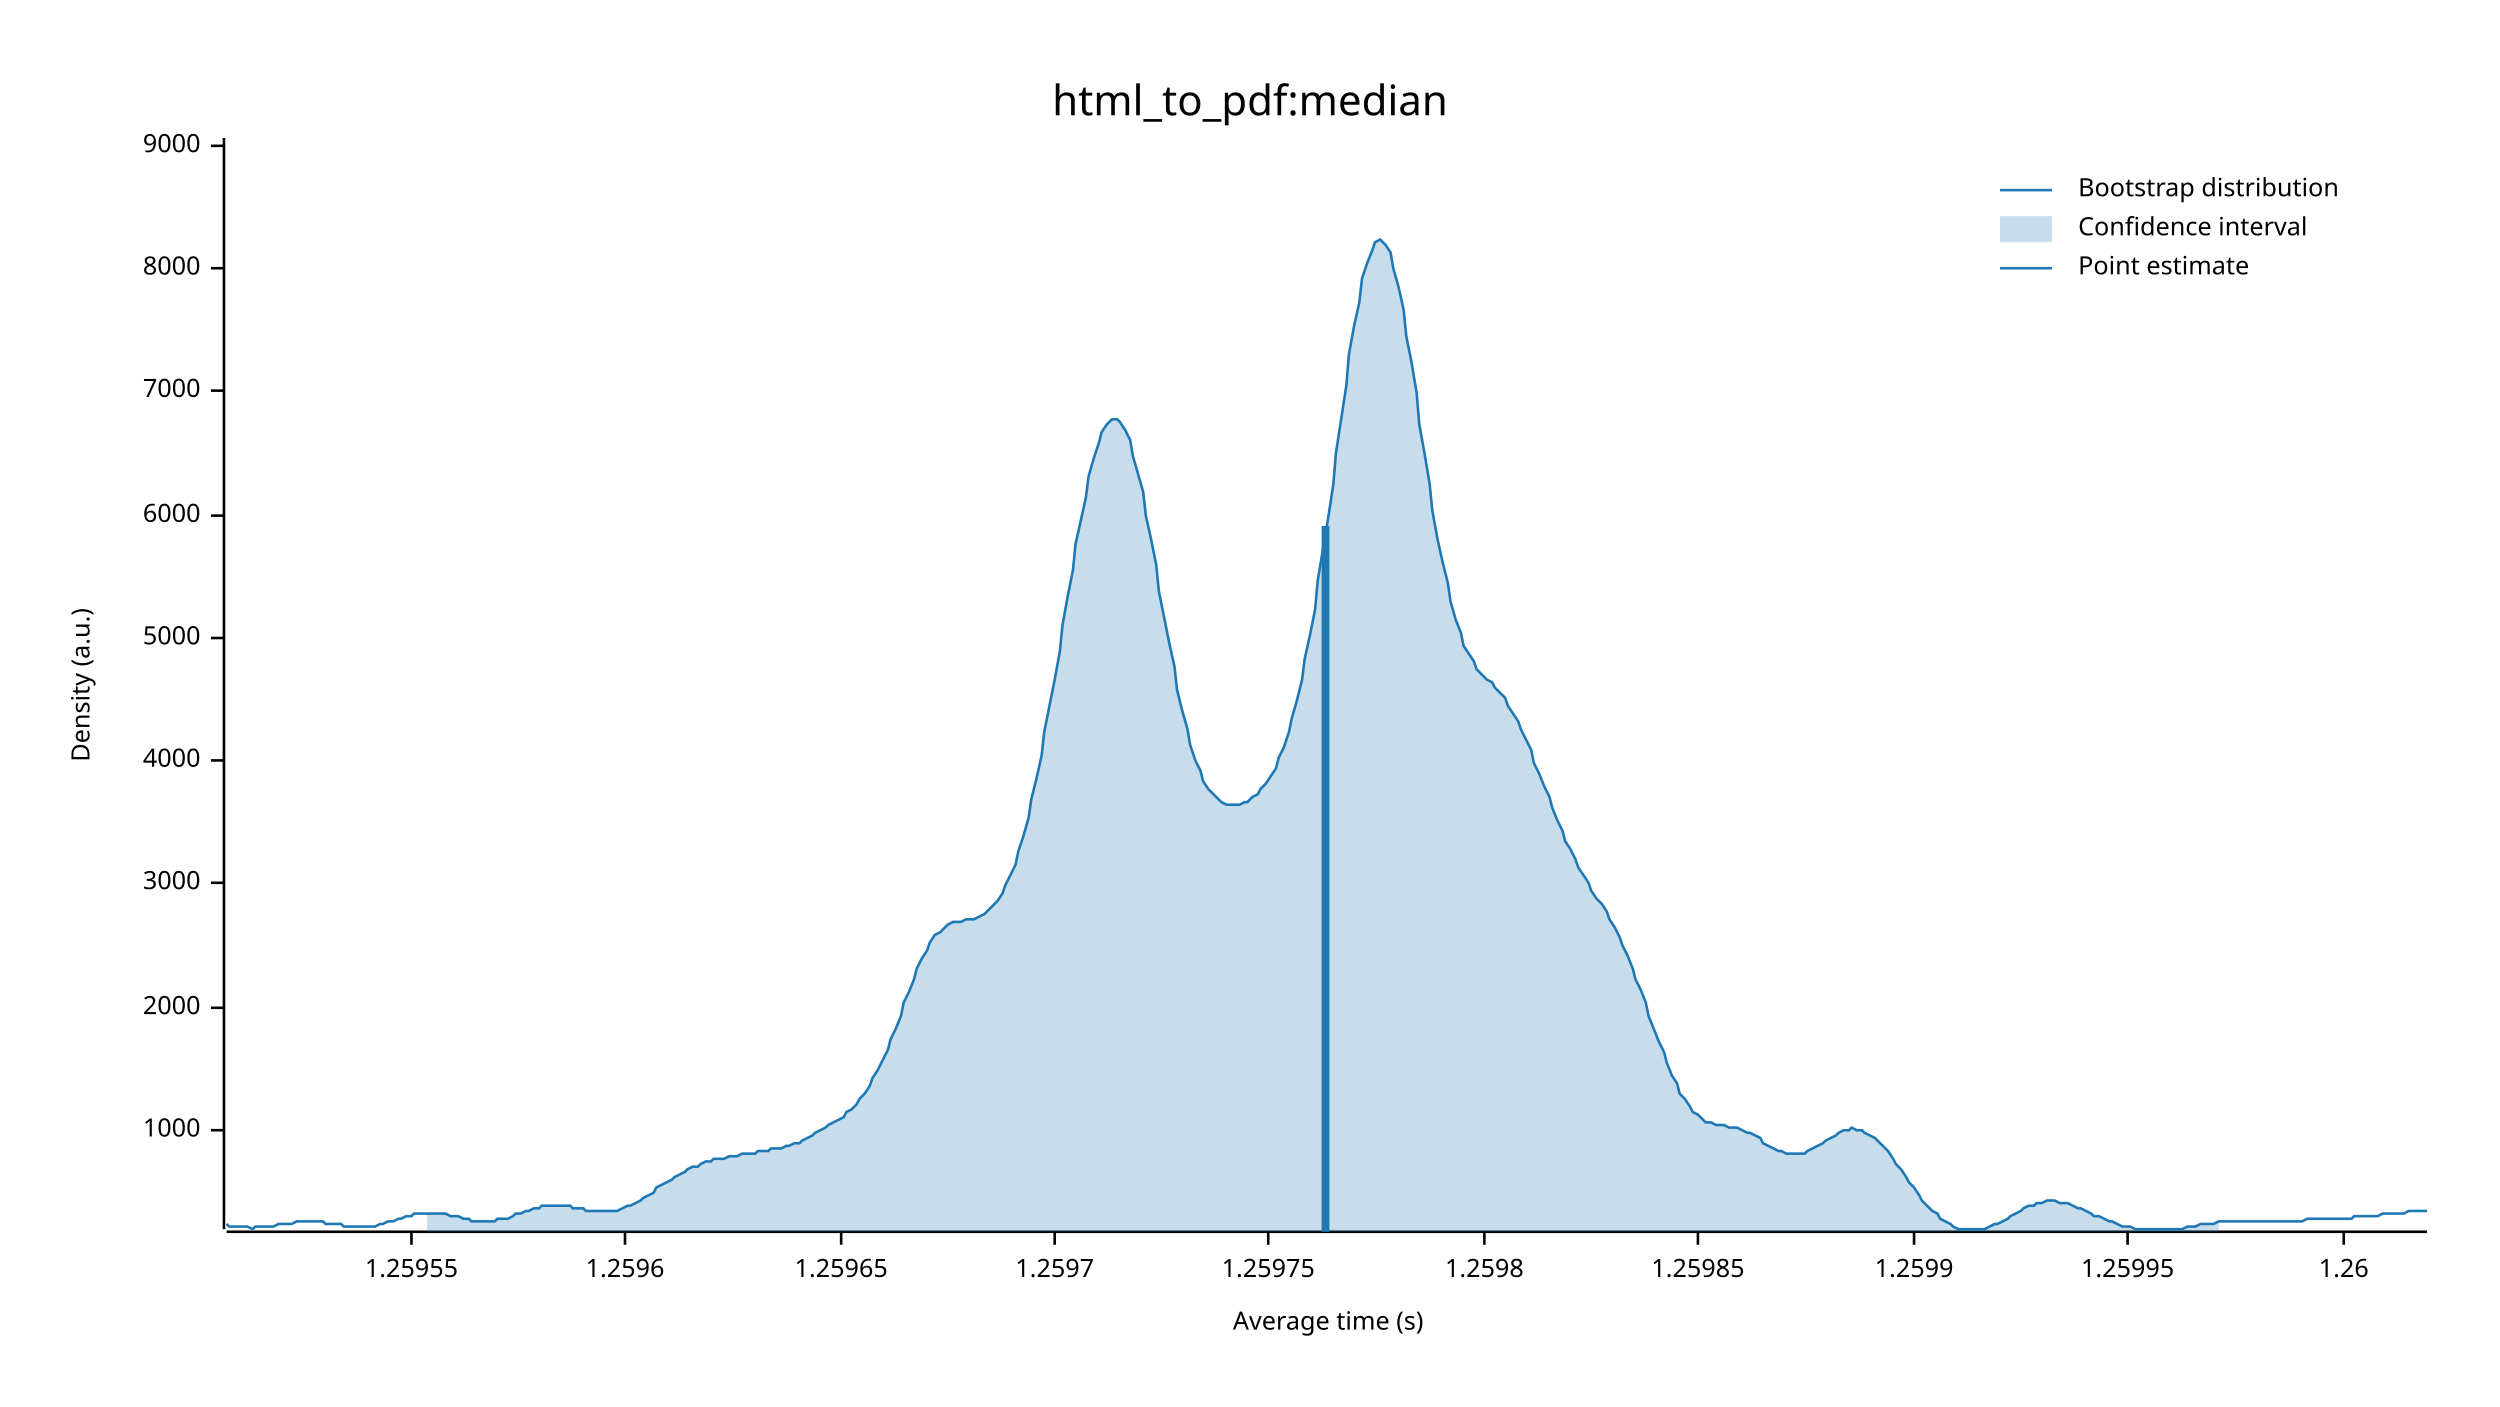
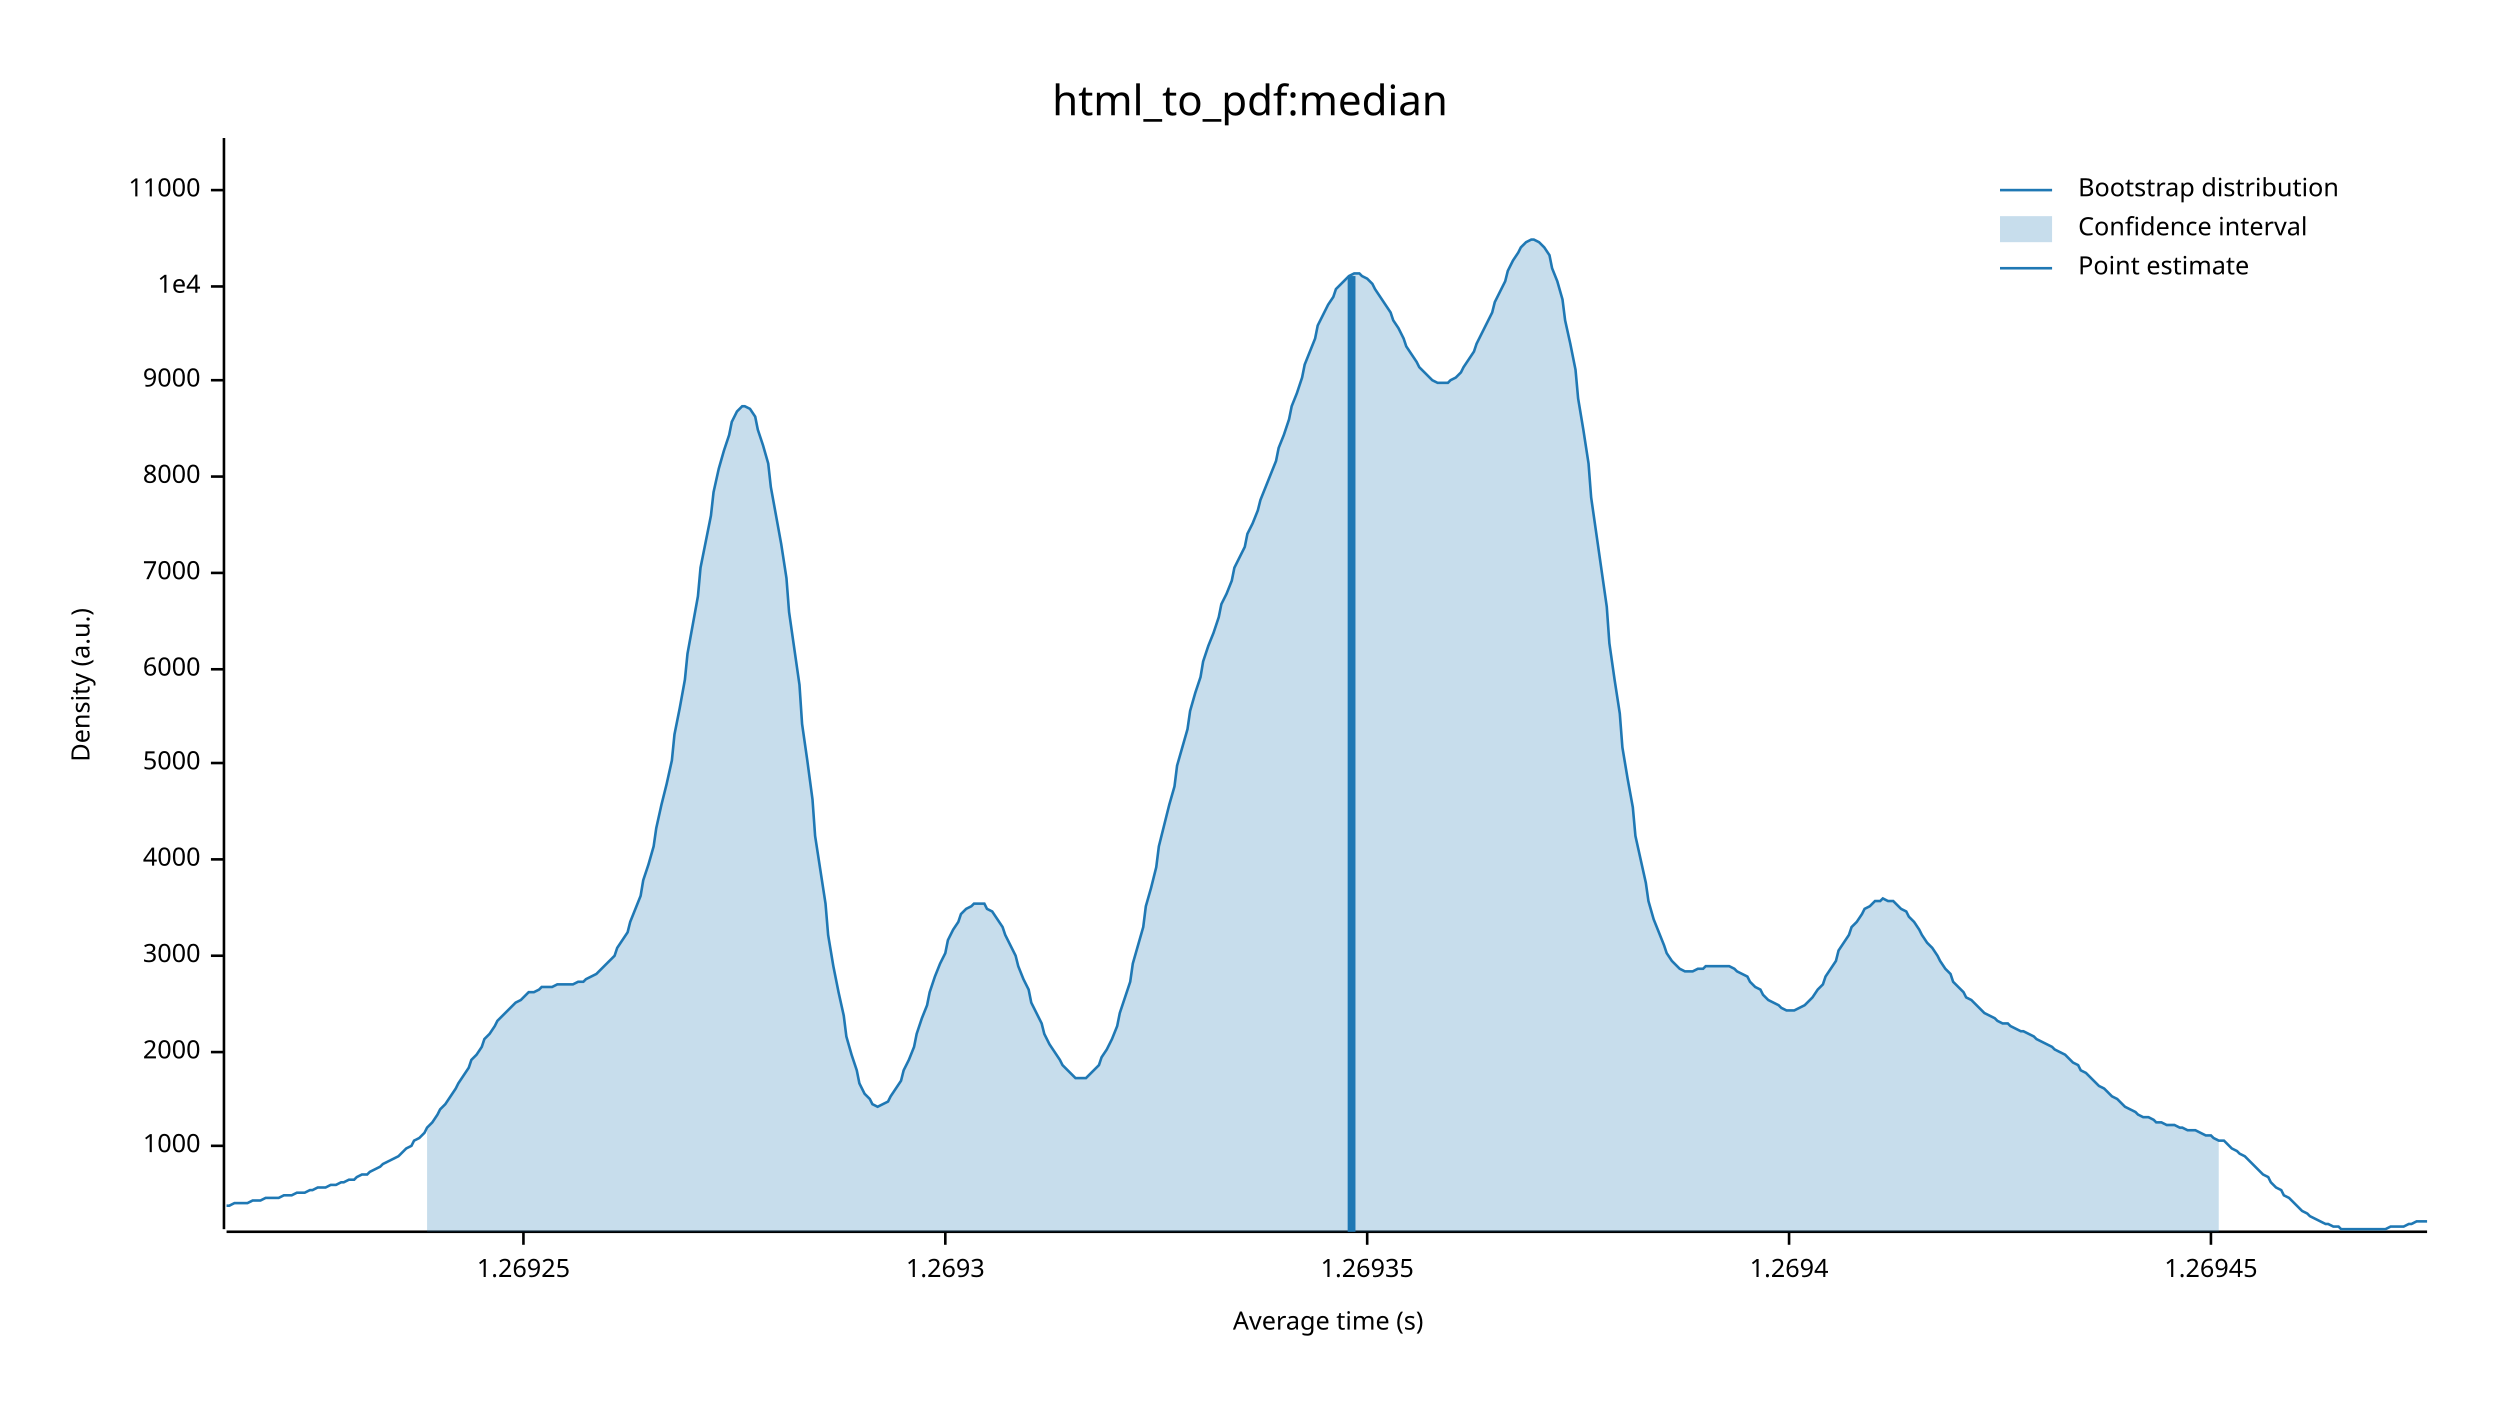
<svg xmlns="http://www.w3.org/2000/svg" width="960" height="540" viewBox="0 0 960 540">
  <text x="480" y="32" dy="0.76em" text-anchor="middle" font-family="sans-serif" font-size="16.129" opacity="1" fill="#000000">
html_to_pdf:median
</text>
  <text x="27" y="263" dy="0.76em" text-anchor="middle" font-family="sans-serif" font-size="9.677" opacity="1" fill="#000000" transform="rotate(270, 27, 263)">
Density (a.u.)
</text>
  <text x="510" y="513" dy="-0.5ex" text-anchor="middle" font-family="sans-serif" font-size="9.677" opacity="1" fill="#000000">
Average time (s)
</text>
  <polyline fill="none" opacity="1" stroke="#000000" stroke-width="1" points="86,53 86,472 " />
-   <text x="77" y="434" dy="0.5ex" text-anchor="end" font-family="sans-serif" font-size="9.677" opacity="1" fill="#000000">
+   <text x="77" y="440" dy="0.5ex" text-anchor="end" font-family="sans-serif" font-size="9.677" opacity="1" fill="#000000">
1000
</text>
-   <polyline fill="none" opacity="1" stroke="#000000" stroke-width="1" points="81,434 86,434 " />
-   <text x="77" y="387" dy="0.5ex" text-anchor="end" font-family="sans-serif" font-size="9.677" opacity="1" fill="#000000">
+   <polyline fill="none" opacity="1" stroke="#000000" stroke-width="1" points="81,440 86,440 " />
+   <text x="77" y="404" dy="0.5ex" text-anchor="end" font-family="sans-serif" font-size="9.677" opacity="1" fill="#000000">
2000
</text>
-   <polyline fill="none" opacity="1" stroke="#000000" stroke-width="1" points="81,387 86,387 " />
-   <text x="77" y="339" dy="0.5ex" text-anchor="end" font-family="sans-serif" font-size="9.677" opacity="1" fill="#000000">
+   <polyline fill="none" opacity="1" stroke="#000000" stroke-width="1" points="81,404 86,404 " />
+   <text x="77" y="367" dy="0.5ex" text-anchor="end" font-family="sans-serif" font-size="9.677" opacity="1" fill="#000000">
3000
</text>
-   <polyline fill="none" opacity="1" stroke="#000000" stroke-width="1" points="81,339 86,339 " />
-   <text x="77" y="292" dy="0.5ex" text-anchor="end" font-family="sans-serif" font-size="9.677" opacity="1" fill="#000000">
+   <polyline fill="none" opacity="1" stroke="#000000" stroke-width="1" points="81,367 86,367 " />
+   <text x="77" y="330" dy="0.5ex" text-anchor="end" font-family="sans-serif" font-size="9.677" opacity="1" fill="#000000">
4000
</text>
-   <polyline fill="none" opacity="1" stroke="#000000" stroke-width="1" points="81,292 86,292 " />
-   <text x="77" y="245" dy="0.5ex" text-anchor="end" font-family="sans-serif" font-size="9.677" opacity="1" fill="#000000">
+   <polyline fill="none" opacity="1" stroke="#000000" stroke-width="1" points="81,330 86,330 " />
+   <text x="77" y="293" dy="0.5ex" text-anchor="end" font-family="sans-serif" font-size="9.677" opacity="1" fill="#000000">
5000
</text>
-   <polyline fill="none" opacity="1" stroke="#000000" stroke-width="1" points="81,245 86,245 " />
-   <text x="77" y="198" dy="0.5ex" text-anchor="end" font-family="sans-serif" font-size="9.677" opacity="1" fill="#000000">
+   <polyline fill="none" opacity="1" stroke="#000000" stroke-width="1" points="81,293 86,293 " />
+   <text x="77" y="257" dy="0.5ex" text-anchor="end" font-family="sans-serif" font-size="9.677" opacity="1" fill="#000000">
6000
</text>
-   <polyline fill="none" opacity="1" stroke="#000000" stroke-width="1" points="81,198 86,198 " />
-   <text x="77" y="150" dy="0.5ex" text-anchor="end" font-family="sans-serif" font-size="9.677" opacity="1" fill="#000000">
+   <polyline fill="none" opacity="1" stroke="#000000" stroke-width="1" points="81,257 86,257 " />
+   <text x="77" y="220" dy="0.5ex" text-anchor="end" font-family="sans-serif" font-size="9.677" opacity="1" fill="#000000">
7000
</text>
-   <polyline fill="none" opacity="1" stroke="#000000" stroke-width="1" points="81,150 86,150 " />
-   <text x="77" y="103" dy="0.5ex" text-anchor="end" font-family="sans-serif" font-size="9.677" opacity="1" fill="#000000">
+   <polyline fill="none" opacity="1" stroke="#000000" stroke-width="1" points="81,220 86,220 " />
+   <text x="77" y="183" dy="0.5ex" text-anchor="end" font-family="sans-serif" font-size="9.677" opacity="1" fill="#000000">
8000
</text>
-   <polyline fill="none" opacity="1" stroke="#000000" stroke-width="1" points="81,103 86,103 " />
-   <text x="77" y="56" dy="0.5ex" text-anchor="end" font-family="sans-serif" font-size="9.677" opacity="1" fill="#000000">
+   <polyline fill="none" opacity="1" stroke="#000000" stroke-width="1" points="81,183 86,183 " />
+   <text x="77" y="146" dy="0.5ex" text-anchor="end" font-family="sans-serif" font-size="9.677" opacity="1" fill="#000000">
9000
</text>
-   <polyline fill="none" opacity="1" stroke="#000000" stroke-width="1" points="81,56 86,56 " />
+   <polyline fill="none" opacity="1" stroke="#000000" stroke-width="1" points="81,146 86,146 " />
+   <text x="77" y="110" dy="0.5ex" text-anchor="end" font-family="sans-serif" font-size="9.677" opacity="1" fill="#000000">
+ 1e4
+ </text>
+   <polyline fill="none" opacity="1" stroke="#000000" stroke-width="1" points="81,110 86,110 " />
+   <text x="77" y="73" dy="0.5ex" text-anchor="end" font-family="sans-serif" font-size="9.677" opacity="1" fill="#000000">
+ 11000
+ </text>
+   <polyline fill="none" opacity="1" stroke="#000000" stroke-width="1" points="81,73 86,73 " />
  <polyline fill="none" opacity="1" stroke="#000000" stroke-width="1" points="87,473 932,473 " />
-   <text x="158" y="483" dy="0.76em" text-anchor="middle" font-family="sans-serif" font-size="9.677" opacity="1" fill="#000000">
- 1.25955
+   <text x="201" y="483" dy="0.76em" text-anchor="middle" font-family="sans-serif" font-size="9.677" opacity="1" fill="#000000">
+ 1.26925
</text>
-   <polyline fill="none" opacity="1" stroke="#000000" stroke-width="1" points="158,473 158,478 " />
-   <text x="240" y="483" dy="0.76em" text-anchor="middle" font-family="sans-serif" font-size="9.677" opacity="1" fill="#000000">
- 1.2596
+   <polyline fill="none" opacity="1" stroke="#000000" stroke-width="1" points="201,473 201,478 " />
+   <text x="363" y="483" dy="0.76em" text-anchor="middle" font-family="sans-serif" font-size="9.677" opacity="1" fill="#000000">
+ 1.2693
</text>
-   <polyline fill="none" opacity="1" stroke="#000000" stroke-width="1" points="240,473 240,478 " />
-   <text x="323" y="483" dy="0.76em" text-anchor="middle" font-family="sans-serif" font-size="9.677" opacity="1" fill="#000000">
- 1.25965
+   <polyline fill="none" opacity="1" stroke="#000000" stroke-width="1" points="363,473 363,478 " />
+   <text x="525" y="483" dy="0.76em" text-anchor="middle" font-family="sans-serif" font-size="9.677" opacity="1" fill="#000000">
+ 1.26935
</text>
-   <polyline fill="none" opacity="1" stroke="#000000" stroke-width="1" points="323,473 323,478 " />
-   <text x="405" y="483" dy="0.76em" text-anchor="middle" font-family="sans-serif" font-size="9.677" opacity="1" fill="#000000">
- 1.2597
+   <polyline fill="none" opacity="1" stroke="#000000" stroke-width="1" points="525,473 525,478 " />
+   <text x="687" y="483" dy="0.76em" text-anchor="middle" font-family="sans-serif" font-size="9.677" opacity="1" fill="#000000">
+ 1.2694
</text>
-   <polyline fill="none" opacity="1" stroke="#000000" stroke-width="1" points="405,473 405,478 " />
-   <text x="487" y="483" dy="0.76em" text-anchor="middle" font-family="sans-serif" font-size="9.677" opacity="1" fill="#000000">
- 1.25975
+   <polyline fill="none" opacity="1" stroke="#000000" stroke-width="1" points="687,473 687,478 " />
+   <text x="849" y="483" dy="0.76em" text-anchor="middle" font-family="sans-serif" font-size="9.677" opacity="1" fill="#000000">
+ 1.26945
</text>
-   <polyline fill="none" opacity="1" stroke="#000000" stroke-width="1" points="487,473 487,478 " />
-   <text x="570" y="483" dy="0.76em" text-anchor="middle" font-family="sans-serif" font-size="9.677" opacity="1" fill="#000000">
- 1.2598
- </text>
-   <polyline fill="none" opacity="1" stroke="#000000" stroke-width="1" points="570,473 570,478 " />
-   <text x="652" y="483" dy="0.76em" text-anchor="middle" font-family="sans-serif" font-size="9.677" opacity="1" fill="#000000">
- 1.25985
- </text>
-   <polyline fill="none" opacity="1" stroke="#000000" stroke-width="1" points="652,473 652,478 " />
-   <text x="735" y="483" dy="0.76em" text-anchor="middle" font-family="sans-serif" font-size="9.677" opacity="1" fill="#000000">
- 1.2599
- </text>
-   <polyline fill="none" opacity="1" stroke="#000000" stroke-width="1" points="735,473 735,478 " />
-   <text x="817" y="483" dy="0.76em" text-anchor="middle" font-family="sans-serif" font-size="9.677" opacity="1" fill="#000000">
- 1.25995
- </text>
-   <polyline fill="none" opacity="1" stroke="#000000" stroke-width="1" points="817,473 817,478 " />
-   <text x="900" y="483" dy="0.76em" text-anchor="middle" font-family="sans-serif" font-size="9.677" opacity="1" fill="#000000">
- 1.26
- </text>
-   <polyline fill="none" opacity="1" stroke="#000000" stroke-width="1" points="900,473 900,478 " />
-   <polyline fill="none" opacity="1" stroke="#1F78B4" stroke-width="1" points="87,470 88,471 90,471 92,471 93,471 95,471 97,472 98,471 100,471 102,471 103,471 105,471 107,470 109,470 110,470 112,470 114,469 115,469 117,469 119,469 120,469 122,469 124,469 125,470 127,470 129,470 131,470 132,471 134,471 136,471 137,471 139,471 141,471 142,471 144,471 146,470 147,470 149,469 151,469 153,468 154,468 156,467 158,467 159,466 161,466 163,466 164,466 166,466 168,466 169,466 171,466 173,467 175,467 176,467 178,468 180,468 181,469 183,469 185,469 186,469 188,469 190,469 191,468 193,468 195,468 197,467 198,466 200,466 202,465 203,465 205,464 207,464 208,463 210,463 212,463 214,463 215,463 217,463 219,463 220,464 222,464 224,464 225,465 227,465 229,465 230,465 232,465 234,465 236,465 237,465 239,464 241,463 242,463 244,462 246,461 247,460 249,459 251,458 252,456 254,455 256,454 258,453 259,452 261,451 263,450 264,449 266,448 268,448 269,447 271,446 273,446 274,445 276,445 278,445 280,444 281,444 283,444 285,443 286,443 288,443 290,443 291,442 293,442 295,442 296,441 298,441 300,441 302,440 303,440 305,439 307,439 308,438 310,437 312,436 313,435 315,434 317,433 318,432 320,431 322,430 324,429 325,427 327,426 329,424 330,422 332,420 334,417 335,414 337,411 339,407 341,403 342,399 344,395 346,390 347,385 349,381 351,376 352,372 354,368 356,365 357,362 359,359 361,358 363,356 364,355 366,354 368,354 369,354 371,353 373,353 374,353 376,352 378,351 379,350 381,348 383,346 385,343 386,340 388,336 390,332 391,327 393,321 395,314 396,307 398,299 400,290 401,281 403,271 405,261 407,250 408,240 410,229 412,219 413,209 415,200 417,191 418,183 420,176 422,170 423,166 425,163 427,161 429,161 430,162 432,165 434,169 435,175 437,182 439,189 440,198 442,207 444,217 445,227 447,237 449,247 451,256 452,265 454,273 456,280 457,286 459,292 461,296 462,300 464,303 466,305 468,307 469,308 471,309 473,309 474,309 476,309 478,308 479,308 481,306 483,305 484,303 486,301 488,298 490,295 491,291 493,287 495,281 496,276 498,269 500,261 501,253 503,244 505,234 506,223 508,211 510,199 512,186 513,174 515,161 517,148 518,136 520,125 522,116 523,107 525,101 527,96 528,93 530,92 532,94 534,97 535,103 537,110 539,119 540,129 542,139 544,151 545,163 547,174 549,186 550,196 552,207 554,216 556,224 557,231 559,238 561,243 562,248 564,251 566,254 567,257 569,259 571,261 573,262 574,264 576,266 578,268 579,271 581,274 583,277 584,280 586,284 588,288 589,293 591,297 593,302 595,306 596,310 598,315 600,319 601,323 603,326 605,330 606,333 608,336 610,339 611,342 613,345 615,347 617,350 618,353 620,356 622,360 623,363 625,367 627,372 628,376 630,380 632,385 633,390 635,395 637,400 639,404 640,408 642,413 644,416 645,420 647,422 649,425 650,427 652,428 654,430 655,431 657,431 659,432 661,432 662,432 664,433 666,433 667,433 669,434 671,435 672,435 674,436 676,437 677,439 679,440 681,441 683,442 684,442 686,443 688,443 689,443 691,443 693,443 694,442 696,441 698,440 700,439 701,438 703,437 705,436 706,435 708,434 710,434 711,433 713,434 715,434 716,435 718,436 720,437 722,439 723,440 725,442 727,445 728,447 730,449 732,452 733,454 735,456 737,459 738,461 740,463 742,465 744,466 745,468 747,469 749,470 750,471 752,472 754,472 755,472 757,472 759,472 760,472 762,472 764,471 766,470 767,470 769,469 771,468 772,467 774,466 776,465 777,464 779,463 781,463 782,462 784,462 786,461 788,461 789,461 791,462 793,462 794,462 796,463 798,464 799,464 801,465 803,466 804,467 806,467 808,468 810,469 811,469 813,470 815,471 816,471 818,471 820,472 821,472 823,472 825,472 827,472 828,472 830,472 832,472 833,472 835,472 837,472 838,472 840,471 842,471 843,471 845,470 847,470 849,470 850,470 852,469 854,469 855,469 857,469 859,469 860,469 862,469 864,469 865,469 867,469 869,469 871,469 872,469 874,469 876,469 877,469 879,469 881,469 882,469 884,469 886,468 887,468 889,468 891,468 893,468 894,468 896,468 898,468 899,468 901,468 903,468 904,467 906,467 908,467 909,467 911,467 913,467 915,466 916,466 918,466 920,466 921,466 923,466 925,465 926,465 928,465 930,465 932,465 " />
-   <polygon opacity="0.25" fill="#1F78B4" points="164,466 166,466 168,466 169,466 171,466 173,467 175,467 176,467 178,468 180,468 181,469 183,469 185,469 186,469 188,469 190,469 191,468 193,468 195,468 197,467 198,466 200,466 202,465 203,465 205,464 207,464 208,463 210,463 212,463 214,463 215,463 217,463 219,463 220,464 222,464 224,464 225,465 227,465 229,465 230,465 232,465 234,465 236,465 237,465 239,464 241,463 242,463 244,462 246,461 247,460 249,459 251,458 252,456 254,455 256,454 258,453 259,452 261,451 263,450 264,449 266,448 268,448 269,447 271,446 273,446 274,445 276,445 278,445 280,444 281,444 283,444 285,443 286,443 288,443 290,443 291,442 293,442 295,442 296,441 298,441 300,441 302,440 303,440 305,439 307,439 308,438 310,437 312,436 313,435 315,434 317,433 318,432 320,431 322,430 324,429 325,427 327,426 329,424 330,422 332,420 334,417 335,414 337,411 339,407 341,403 342,399 344,395 346,390 347,385 349,381 351,376 352,372 354,368 356,365 357,362 359,359 361,358 363,356 364,355 366,354 368,354 369,354 371,353 373,353 374,353 376,352 378,351 379,350 381,348 383,346 385,343 386,340 388,336 390,332 391,327 393,321 395,314 396,307 398,299 400,290 401,281 403,271 405,261 407,250 408,240 410,229 412,219 413,209 415,200 417,191 418,183 420,176 422,170 423,166 425,163 427,161 429,161 430,162 432,165 434,169 435,175 437,182 439,189 440,198 442,207 444,217 445,227 447,237 449,247 451,256 452,265 454,273 456,280 457,286 459,292 461,296 462,300 464,303 466,305 468,307 469,308 471,309 473,309 474,309 476,309 478,308 479,308 481,306 483,305 484,303 486,301 488,298 490,295 491,291 493,287 495,281 496,276 498,269 500,261 501,253 503,244 505,234 506,223 508,211 510,199 512,186 513,174 515,161 517,148 518,136 520,125 522,116 523,107 525,101 527,96 528,93 530,92 532,94 534,97 535,103 537,110 539,119 540,129 542,139 544,151 545,163 547,174 549,186 550,196 552,207 554,216 556,224 557,231 559,238 561,243 562,248 564,251 566,254 567,257 569,259 571,261 573,262 574,264 576,266 578,268 579,271 581,274 583,277 584,280 586,284 588,288 589,293 591,297 593,302 595,306 596,310 598,315 600,319 601,323 603,326 605,330 606,333 608,336 610,339 611,342 613,345 615,347 617,350 618,353 620,356 622,360 623,363 625,367 627,372 628,376 630,380 632,385 633,390 635,395 637,400 639,404 640,408 642,413 644,416 645,420 647,422 649,425 650,427 652,428 654,430 655,431 657,431 659,432 661,432 662,432 664,433 666,433 667,433 669,434 671,435 672,435 674,436 676,437 677,439 679,440 681,441 683,442 684,442 686,443 688,443 689,443 691,443 693,443 694,442 696,441 698,440 700,439 701,438 703,437 705,436 706,435 708,434 710,434 711,433 713,434 715,434 716,435 718,436 720,437 722,439 723,440 725,442 727,445 728,447 730,449 732,452 733,454 735,456 737,459 738,461 740,463 742,465 744,466 745,468 747,469 749,470 750,471 752,472 754,472 755,472 757,472 759,472 760,472 762,472 764,471 766,470 767,470 769,469 771,468 772,467 774,466 776,465 777,464 779,463 781,463 782,462 784,462 786,461 788,461 789,461 791,462 793,462 794,462 796,463 798,464 799,464 801,465 803,466 804,467 806,467 808,468 810,469 811,469 813,470 815,471 816,471 818,471 820,472 821,472 823,472 825,472 827,472 828,472 830,472 832,472 833,472 835,472 837,472 838,472 840,471 842,471 843,471 845,470 847,470 849,470 850,470 852,469 852,473 164,473 " />
-   <polyline fill="none" opacity="1" stroke="#1F78B4" stroke-width="3" points="509,473 509,202 " />
+   <polyline fill="none" opacity="1" stroke="#000000" stroke-width="1" points="849,473 849,478 " />
+   <polyline fill="none" opacity="1" stroke="#1F78B4" stroke-width="1" points="87,463 88,463 90,462 92,462 93,462 95,462 97,461 98,461 100,461 102,460 103,460 105,460 107,460 109,459 110,459 112,459 114,458 115,458 117,458 119,457 120,457 122,456 124,456 125,456 127,455 129,455 131,454 132,454 134,453 136,453 137,452 139,451 141,451 142,450 144,449 146,448 147,447 149,446 151,445 153,444 154,443 156,441 158,440 159,438 161,437 163,435 164,433 166,431 168,428 169,426 171,424 173,421 175,418 176,416 178,413 180,410 181,407 183,405 185,402 186,399 188,397 190,394 191,392 193,390 195,388 197,386 198,385 200,384 202,382 203,381 205,381 207,380 208,379 210,379 212,379 214,378 215,378 217,378 219,378 220,378 222,377 224,377 225,376 227,375 229,374 230,373 232,371 234,369 236,367 237,364 239,361 241,358 242,354 244,349 246,344 247,338 249,332 251,325 252,318 254,309 256,301 258,292 259,282 261,272 263,261 264,251 266,240 268,229 269,218 271,208 273,198 274,189 276,180 278,173 280,167 281,162 283,158 285,156 286,156 288,157 290,160 291,165 293,171 295,178 296,187 298,198 300,209 302,222 303,235 305,249 307,263 308,278 310,292 312,307 313,321 315,334 317,347 318,359 320,371 322,381 324,390 325,398 327,405 329,411 330,416 332,420 334,422 335,424 337,425 339,424 341,423 342,421 344,418 346,415 347,411 349,407 351,402 352,397 354,391 356,386 357,381 359,375 361,370 363,366 364,361 366,357 368,354 369,351 371,349 373,348 374,347 376,347 378,347 379,349 381,350 383,353 385,356 386,359 388,363 390,367 391,371 393,376 395,380 396,385 398,389 400,393 401,397 403,401 405,404 407,407 408,409 410,411 412,413 413,414 415,414 417,414 418,413 420,411 422,409 423,406 425,403 427,399 429,394 430,389 432,383 434,377 435,370 437,363 439,356 440,348 442,341 444,333 445,325 447,317 449,309 451,302 452,294 454,287 456,280 457,273 459,266 461,260 462,254 464,248 466,243 468,237 469,232 471,228 473,223 474,218 476,214 478,210 479,205 481,201 483,196 484,192 486,187 488,182 490,177 491,172 493,167 495,161 496,156 498,151 500,145 501,140 503,135 505,130 506,125 508,121 510,117 512,114 513,111 515,109 517,107 518,106 520,105 522,105 523,106 525,107 527,109 528,111 530,114 532,117 534,120 535,123 537,126 539,130 540,133 542,136 544,139 545,141 547,143 549,145 550,146 552,147 554,147 556,147 557,146 559,145 561,143 562,141 564,138 566,135 567,132 569,128 571,124 573,120 574,116 576,112 578,108 579,104 581,100 583,97 584,95 586,93 588,92 589,92 591,93 593,95 595,98 596,103 598,108 600,115 601,123 603,132 605,142 606,153 608,165 610,178 611,191 613,205 615,219 617,233 618,247 620,261 622,274 623,287 625,299 627,310 628,321 630,330 632,339 633,346 635,353 637,358 639,363 640,366 642,369 644,371 645,372 647,373 649,373 650,373 652,372 654,372 655,371 657,371 659,371 661,371 662,371 664,371 666,372 667,373 669,374 671,375 672,377 674,379 676,380 677,382 679,384 681,385 683,386 684,387 686,388 688,388 689,388 691,387 693,386 694,385 696,383 698,380 700,378 701,375 703,372 705,369 706,365 708,362 710,359 711,356 713,354 715,351 716,349 718,348 720,346 722,346 723,345 725,346 727,346 728,347 730,349 732,350 733,352 735,354 737,357 738,359 740,362 742,364 744,367 745,369 747,372 749,374 750,377 752,379 754,381 755,383 757,384 759,386 760,387 762,389 764,390 766,391 767,392 769,393 771,393 772,394 774,395 776,396 777,396 779,397 781,398 782,399 784,400 786,401 788,402 789,403 791,404 793,405 794,406 796,408 798,409 799,411 801,412 803,414 804,415 806,417 808,418 810,420 811,421 813,422 815,424 816,425 818,426 820,427 821,428 823,429 825,429 827,430 828,431 830,431 832,432 833,432 835,432 837,433 838,433 840,434 842,434 843,434 845,435 847,436 849,436 850,437 852,438 854,438 855,439 857,441 859,442 860,443 862,444 864,446 865,447 867,449 869,451 871,452 872,454 874,456 876,457 877,459 879,460 881,462 882,463 884,465 886,466 887,467 889,468 891,469 893,470 894,470 896,471 898,471 899,472 901,472 903,472 904,472 906,472 908,472 909,472 911,472 913,472 915,472 916,472 918,471 920,471 921,471 923,471 925,470 926,470 928,469 930,469 932,469 " />
+   <polygon opacity="0.25" fill="#1F78B4" points="164,433 166,431 168,428 169,426 171,424 173,421 175,418 176,416 178,413 180,410 181,407 183,405 185,402 186,399 188,397 190,394 191,392 193,390 195,388 197,386 198,385 200,384 202,382 203,381 205,381 207,380 208,379 210,379 212,379 214,378 215,378 217,378 219,378 220,378 222,377 224,377 225,376 227,375 229,374 230,373 232,371 234,369 236,367 237,364 239,361 241,358 242,354 244,349 246,344 247,338 249,332 251,325 252,318 254,309 256,301 258,292 259,282 261,272 263,261 264,251 266,240 268,229 269,218 271,208 273,198 274,189 276,180 278,173 280,167 281,162 283,158 285,156 286,156 288,157 290,160 291,165 293,171 295,178 296,187 298,198 300,209 302,222 303,235 305,249 307,263 308,278 310,292 312,307 313,321 315,334 317,347 318,359 320,371 322,381 324,390 325,398 327,405 329,411 330,416 332,420 334,422 335,424 337,425 339,424 341,423 342,421 344,418 346,415 347,411 349,407 351,402 352,397 354,391 356,386 357,381 359,375 361,370 363,366 364,361 366,357 368,354 369,351 371,349 373,348 374,347 376,347 378,347 379,349 381,350 383,353 385,356 386,359 388,363 390,367 391,371 393,376 395,380 396,385 398,389 400,393 401,397 403,401 405,404 407,407 408,409 410,411 412,413 413,414 415,414 417,414 418,413 420,411 422,409 423,406 425,403 427,399 429,394 430,389 432,383 434,377 435,370 437,363 439,356 440,348 442,341 444,333 445,325 447,317 449,309 451,302 452,294 454,287 456,280 457,273 459,266 461,260 462,254 464,248 466,243 468,237 469,232 471,228 473,223 474,218 476,214 478,210 479,205 481,201 483,196 484,192 486,187 488,182 490,177 491,172 493,167 495,161 496,156 498,151 500,145 501,140 503,135 505,130 506,125 508,121 510,117 512,114 513,111 515,109 517,107 518,106 520,105 522,105 523,106 525,107 527,109 528,111 530,114 532,117 534,120 535,123 537,126 539,130 540,133 542,136 544,139 545,141 547,143 549,145 550,146 552,147 554,147 556,147 557,146 559,145 561,143 562,141 564,138 566,135 567,132 569,128 571,124 573,120 574,116 576,112 578,108 579,104 581,100 583,97 584,95 586,93 588,92 589,92 591,93 593,95 595,98 596,103 598,108 600,115 601,123 603,132 605,142 606,153 608,165 610,178 611,191 613,205 615,219 617,233 618,247 620,261 622,274 623,287 625,299 627,310 628,321 630,330 632,339 633,346 635,353 637,358 639,363 640,366 642,369 644,371 645,372 647,373 649,373 650,373 652,372 654,372 655,371 657,371 659,371 661,371 662,371 664,371 666,372 667,373 669,374 671,375 672,377 674,379 676,380 677,382 679,384 681,385 683,386 684,387 686,388 688,388 689,388 691,387 693,386 694,385 696,383 698,380 700,378 701,375 703,372 705,369 706,365 708,362 710,359 711,356 713,354 715,351 716,349 718,348 720,346 722,346 723,345 725,346 727,346 728,347 730,349 732,350 733,352 735,354 737,357 738,359 740,362 742,364 744,367 745,369 747,372 749,374 750,377 752,379 754,381 755,383 757,384 759,386 760,387 762,389 764,390 766,391 767,392 769,393 771,393 772,394 774,395 776,396 777,396 779,397 781,398 782,399 784,400 786,401 788,402 789,403 791,404 793,405 794,406 796,408 798,409 799,411 801,412 803,414 804,415 806,417 808,418 810,420 811,421 813,422 815,424 816,425 818,426 820,427 821,428 823,429 825,429 827,430 828,431 830,431 832,432 833,432 835,432 837,433 838,433 840,434 842,434 843,434 845,435 847,436 849,436 850,437 852,438 852,473 164,473 " />
+   <polyline fill="none" opacity="1" stroke="#1F78B4" stroke-width="3" points="519,473 519,106 " />
  <text x="798" y="68" dy="0.76em" text-anchor="start" font-family="sans-serif" font-size="9.677" opacity="1" fill="#000000">
Bootstrap distribution
</text>
  <text x="798" y="83" dy="0.76em" text-anchor="start" font-family="sans-serif" font-size="9.677" opacity="1" fill="#000000">
Confidence interval
</text>
  <text x="798" y="98" dy="0.76em" text-anchor="start" font-family="sans-serif" font-size="9.677" opacity="1" fill="#000000">
Point estimate
</text>
  <polyline fill="none" opacity="1" stroke="#1F78B4" stroke-width="1" points="768,73 788,73 " />
  <rect x="768" y="83" width="20" height="10" opacity="0.25" fill="#1F78B4" stroke="none" />
  <polyline fill="none" opacity="1" stroke="#1F78B4" stroke-width="1" points="768,103 788,103 " />
</svg>
